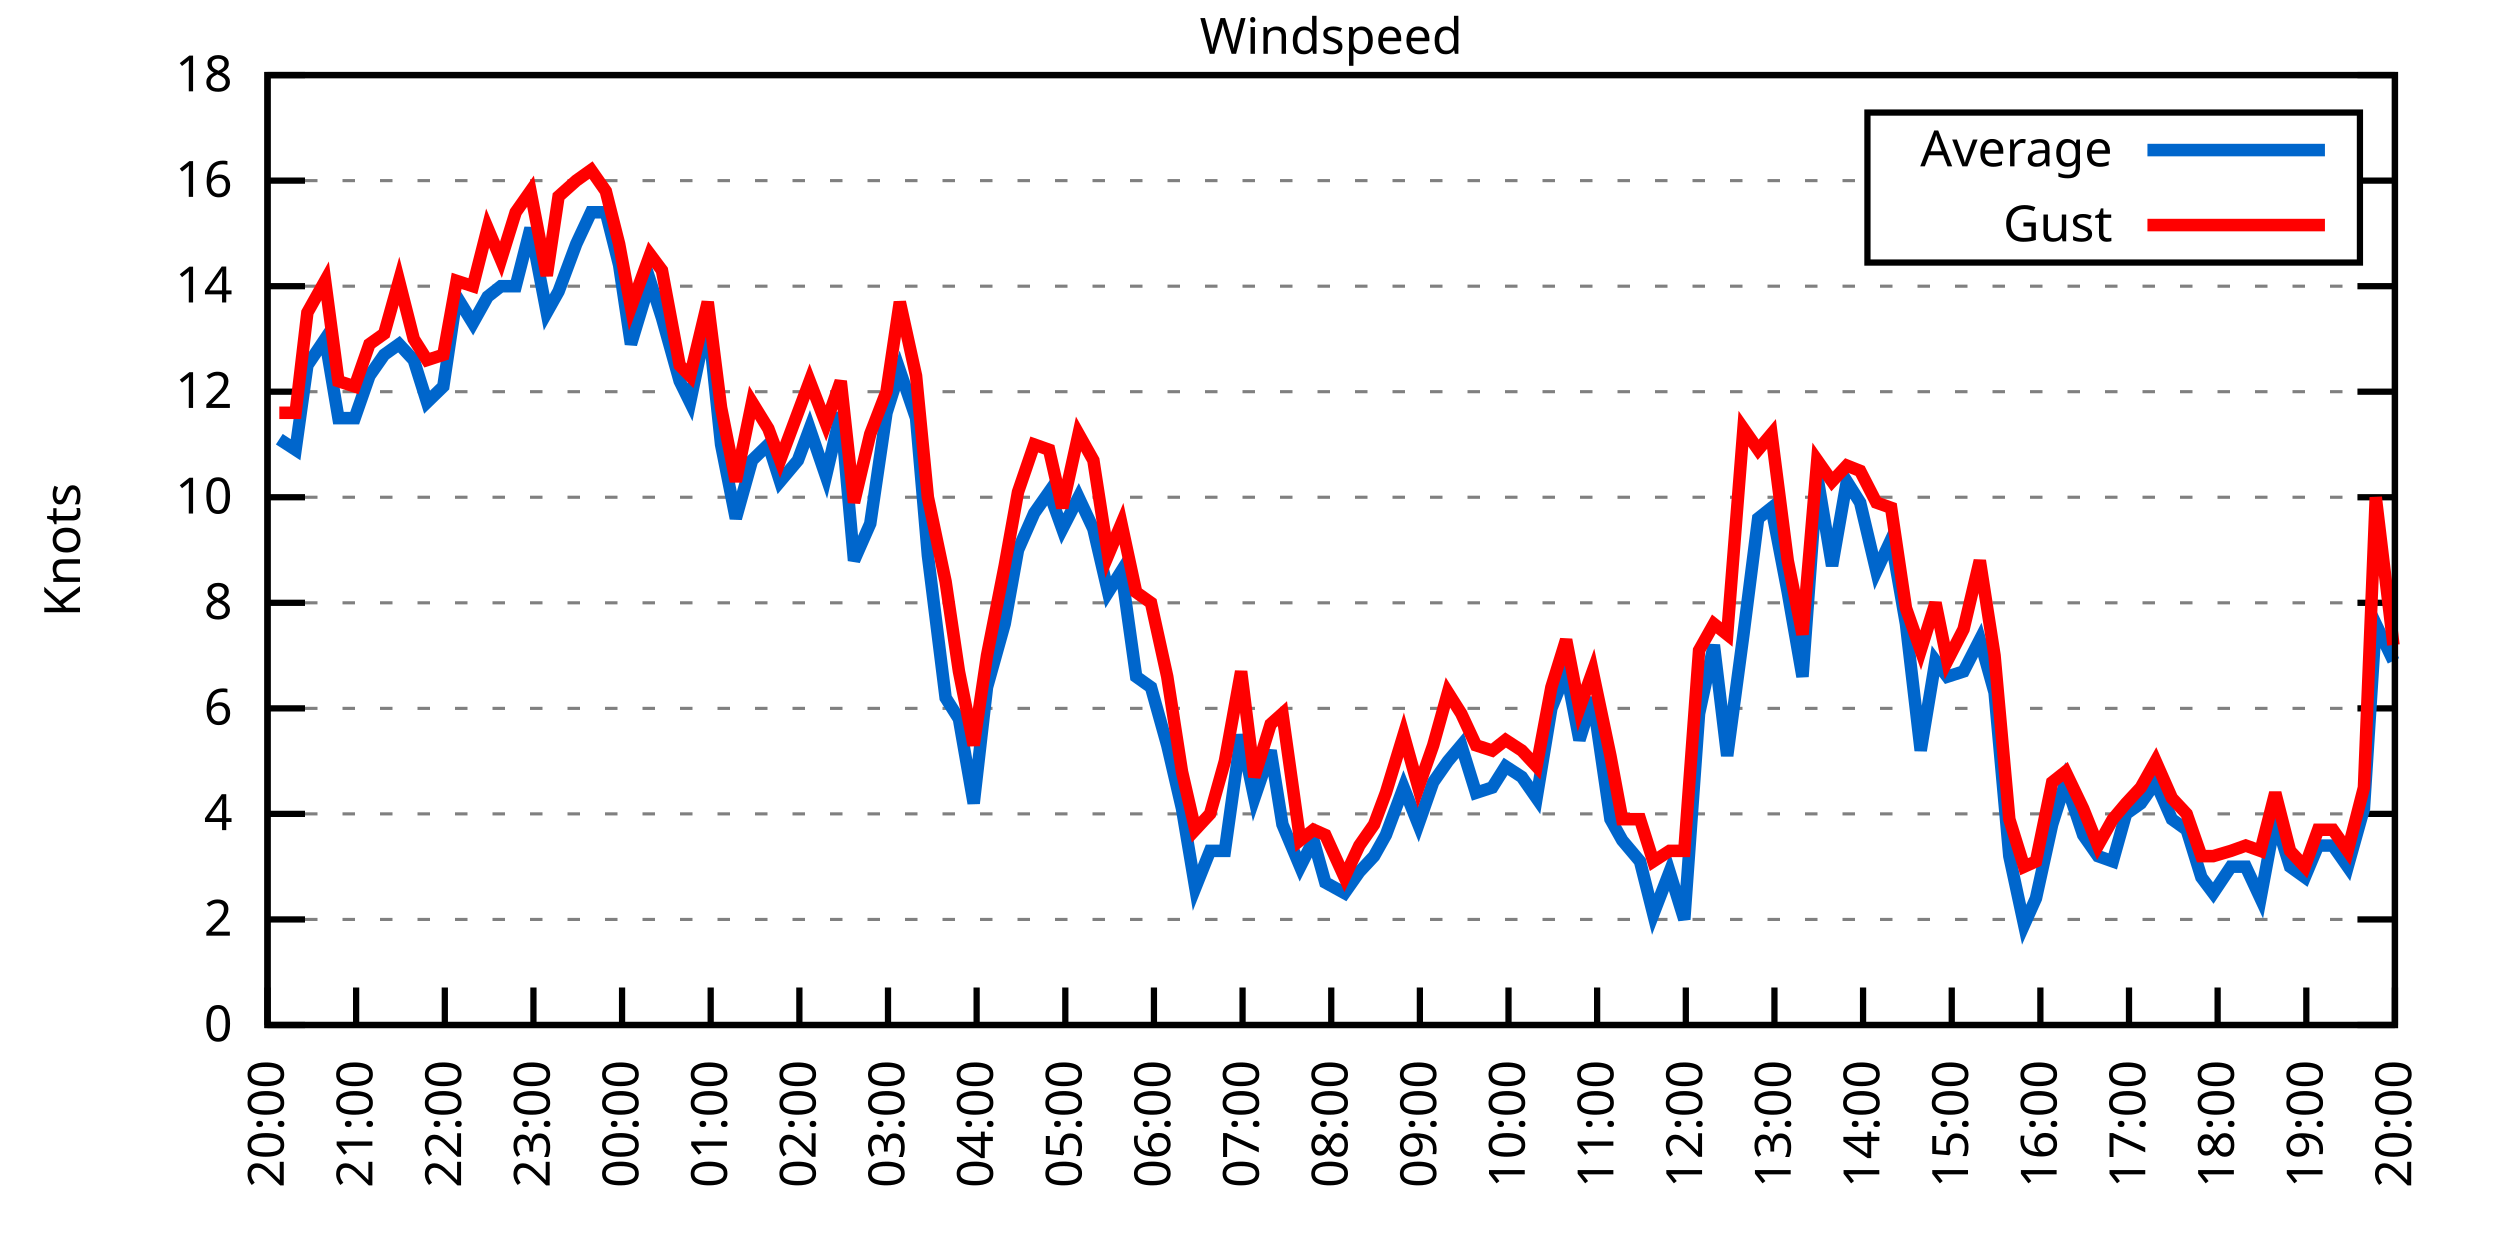
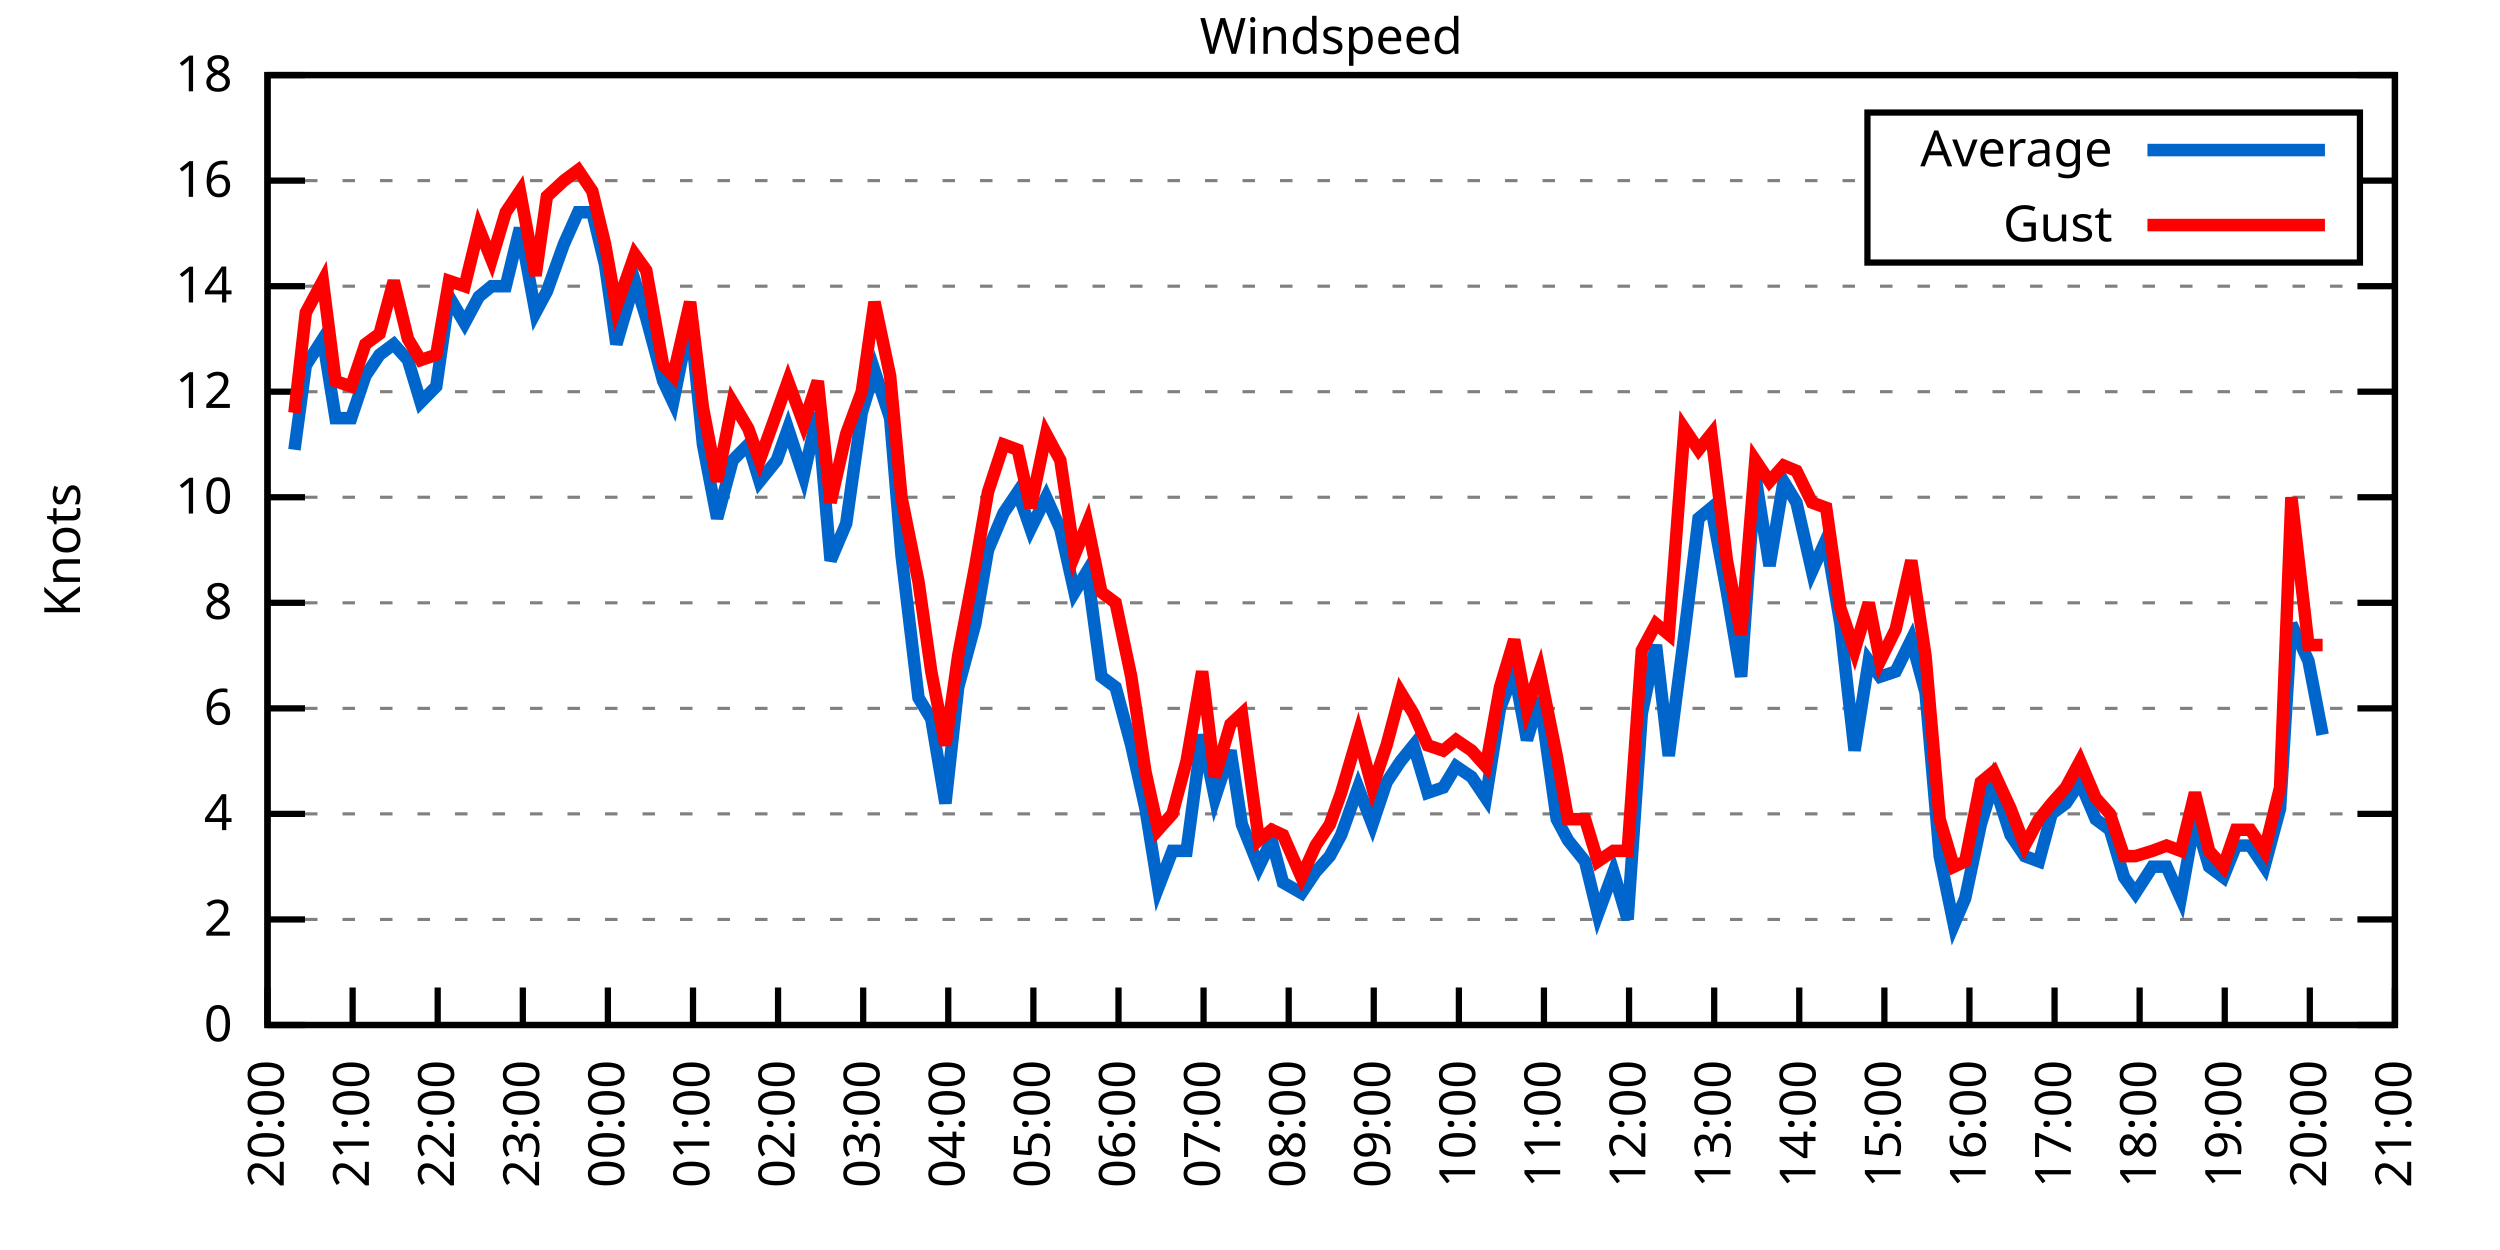
<svg xmlns="http://www.w3.org/2000/svg" xmlns:xlink="http://www.w3.org/1999/xlink" width="400" height="200" viewBox="0 0 400 200">
  <g id="gnuplot_canvas">
    <rect x="0" y="0" width="400" height="200" fill="none" />
    <defs>
      <circle id="gpDot" r="0.5" stroke-width="0.5" stroke="currentColor" />
      <path id="gpPt0" stroke-width="0.333" stroke="currentColor" d="M-1,0 h2 M0,-1 v2" />
      <path id="gpPt1" stroke-width="0.333" stroke="currentColor" d="M-1,-1 L1,1 M1,-1 L-1,1" />
      <path id="gpPt2" stroke-width="0.333" stroke="currentColor" d="M-1,0 L1,0 M0,-1 L0,1 M-1,-1 L1,1 M-1,1 L1,-1" />
      <rect id="gpPt3" stroke-width="0.333" stroke="currentColor" x="-1" y="-1" width="2" height="2" />
      <rect id="gpPt4" stroke-width="0.333" stroke="currentColor" fill="currentColor" x="-1" y="-1" width="2" height="2" />
      <circle id="gpPt5" stroke-width="0.333" stroke="currentColor" cx="0" cy="0" r="1" />
      <use xlink:href="#gpPt5" id="gpPt6" fill="currentColor" stroke="none" />
      <path id="gpPt7" stroke-width="0.333" stroke="currentColor" d="M0,-1.33 L-1.33,0.67 L1.33,0.67 z" />
      <use xlink:href="#gpPt7" id="gpPt8" fill="currentColor" stroke="none" />
      <use xlink:href="#gpPt7" id="gpPt9" stroke="currentColor" transform="rotate(180)" />
      <use xlink:href="#gpPt9" id="gpPt10" fill="currentColor" stroke="none" />
      <use xlink:href="#gpPt3" id="gpPt11" stroke="currentColor" transform="rotate(45)" />
      <use xlink:href="#gpPt11" id="gpPt12" fill="currentColor" stroke="none" />
      <path id="gpPt13" stroke-width="0.333" stroke="currentColor" d="M0,1.330 L1.265,0.411 L0.782,-1.067 L-0.782,-1.076 L-1.265,0.411 z" />
      <use xlink:href="#gpPt13" id="gpPt14" fill="currentColor" stroke="none" />
      <filter id="textbox" filterUnits="objectBoundingBox" x="0" y="0" height="1" width="1">
        <feFlood flood-color="white" flood-opacity="1" result="bgnd" />
        <feComposite in="SourceGraphic" in2="bgnd" operator="atop" />
      </filter>
      <filter id="greybox" filterUnits="objectBoundingBox" x="0" y="0" height="1" width="1">
        <feFlood flood-color="lightgrey" flood-opacity="1" result="grey" />
        <feComposite in="SourceGraphic" in2="grey" operator="atop" />
      </filter>
    </defs>
    <g fill="none" color="white" stroke="currentColor" stroke-width="1.00" stroke-linecap="butt" stroke-linejoin="miter">
</g>
    <g fill="none" color="black" stroke="currentColor" stroke-width="1.00" stroke-linecap="butt" stroke-linejoin="miter">
      <g stroke="none" shape-rendering="crispEdges">
        <polygon fill="rgb(255, 255, 255)" points="42.80,164.00 383.18,164.00 383.18,12.02 42.80,12.02 " />
      </g>
    </g>
    <g fill="none" color="black" stroke="currentColor" stroke-width="1.00" stroke-linecap="butt" stroke-linejoin="miter">
</g>
    <g fill="none" color="black" stroke="black" stroke-width="0.50" stroke-linecap="butt" stroke-linejoin="miter">
</g>
    <g fill="none" color="gray" stroke="currentColor" stroke-width="0.50" stroke-linecap="butt" stroke-linejoin="miter">
      <path stroke="gray" stroke-dasharray="2,4" class="gridline" d="M42.80,164.00 L383.19,164.00  " />
    </g>
    <g fill="none" color="gray" stroke="gray" stroke-width="1.00" stroke-linecap="butt" stroke-linejoin="miter">
</g>
    <g fill="none" color="black" stroke="currentColor" stroke-width="1.00" stroke-linecap="butt" stroke-linejoin="miter">
      <path stroke="black" d="M42.80,164.00 L48.80,164.00 M383.19,164.00 L377.19,164.00  " />
      <g transform="translate(37.20,166.60)" stroke="none" fill="black" font-family="Sans" font-size="8.00" text-anchor="end">
        <text>
          <tspan font-family="Sans"> 0</tspan>
        </text>
      </g>
    </g>
    <g fill="none" color="black" stroke="currentColor" stroke-width="1.00" stroke-linecap="butt" stroke-linejoin="miter">
</g>
    <g fill="none" color="black" stroke="black" stroke-width="0.50" stroke-linecap="butt" stroke-linejoin="miter">
</g>
    <g fill="none" color="gray" stroke="currentColor" stroke-width="0.50" stroke-linecap="butt" stroke-linejoin="miter">
      <path stroke="gray" stroke-dasharray="2,4" class="gridline" d="M42.80,147.11 L383.19,147.11  " />
    </g>
    <g fill="none" color="gray" stroke="gray" stroke-width="1.00" stroke-linecap="butt" stroke-linejoin="miter">
</g>
    <g fill="none" color="black" stroke="currentColor" stroke-width="1.00" stroke-linecap="butt" stroke-linejoin="miter">
      <path stroke="black" d="M42.80,147.11 L48.80,147.11 M383.19,147.11 L377.19,147.11  " />
      <g transform="translate(37.20,149.71)" stroke="none" fill="black" font-family="Sans" font-size="8.00" text-anchor="end">
        <text>
          <tspan font-family="Sans"> 2</tspan>
        </text>
      </g>
    </g>
    <g fill="none" color="black" stroke="currentColor" stroke-width="1.00" stroke-linecap="butt" stroke-linejoin="miter">
</g>
    <g fill="none" color="black" stroke="black" stroke-width="0.50" stroke-linecap="butt" stroke-linejoin="miter">
</g>
    <g fill="none" color="gray" stroke="currentColor" stroke-width="0.50" stroke-linecap="butt" stroke-linejoin="miter">
      <path stroke="gray" stroke-dasharray="2,4" class="gridline" d="M42.80,130.22 L383.19,130.22  " />
    </g>
    <g fill="none" color="gray" stroke="gray" stroke-width="1.00" stroke-linecap="butt" stroke-linejoin="miter">
</g>
    <g fill="none" color="black" stroke="currentColor" stroke-width="1.00" stroke-linecap="butt" stroke-linejoin="miter">
      <path stroke="black" d="M42.80,130.22 L48.80,130.22 M383.19,130.22 L377.19,130.22  " />
      <g transform="translate(37.20,132.82)" stroke="none" fill="black" font-family="Sans" font-size="8.00" text-anchor="end">
        <text>
          <tspan font-family="Sans"> 4</tspan>
        </text>
      </g>
    </g>
    <g fill="none" color="black" stroke="currentColor" stroke-width="1.00" stroke-linecap="butt" stroke-linejoin="miter">
</g>
    <g fill="none" color="black" stroke="black" stroke-width="0.50" stroke-linecap="butt" stroke-linejoin="miter">
</g>
    <g fill="none" color="gray" stroke="currentColor" stroke-width="0.50" stroke-linecap="butt" stroke-linejoin="miter">
      <path stroke="gray" stroke-dasharray="2,4" class="gridline" d="M42.80,113.34 L383.19,113.34  " />
    </g>
    <g fill="none" color="gray" stroke="gray" stroke-width="1.00" stroke-linecap="butt" stroke-linejoin="miter">
</g>
    <g fill="none" color="black" stroke="currentColor" stroke-width="1.00" stroke-linecap="butt" stroke-linejoin="miter">
      <path stroke="black" d="M42.80,113.34 L48.80,113.34 M383.19,113.34 L377.19,113.34  " />
      <g transform="translate(37.20,115.94)" stroke="none" fill="black" font-family="Sans" font-size="8.00" text-anchor="end">
        <text>
          <tspan font-family="Sans"> 6</tspan>
        </text>
      </g>
    </g>
    <g fill="none" color="black" stroke="currentColor" stroke-width="1.00" stroke-linecap="butt" stroke-linejoin="miter">
</g>
    <g fill="none" color="black" stroke="black" stroke-width="0.50" stroke-linecap="butt" stroke-linejoin="miter">
</g>
    <g fill="none" color="gray" stroke="currentColor" stroke-width="0.50" stroke-linecap="butt" stroke-linejoin="miter">
      <path stroke="gray" stroke-dasharray="2,4" class="gridline" d="M42.80,96.45 L383.19,96.45  " />
    </g>
    <g fill="none" color="gray" stroke="gray" stroke-width="1.00" stroke-linecap="butt" stroke-linejoin="miter">
</g>
    <g fill="none" color="black" stroke="currentColor" stroke-width="1.00" stroke-linecap="butt" stroke-linejoin="miter">
      <path stroke="black" d="M42.80,96.45 L48.80,96.45 M383.19,96.45 L377.19,96.45  " />
      <g transform="translate(37.20,99.05)" stroke="none" fill="black" font-family="Sans" font-size="8.00" text-anchor="end">
        <text>
          <tspan font-family="Sans"> 8</tspan>
        </text>
      </g>
    </g>
    <g fill="none" color="black" stroke="currentColor" stroke-width="1.00" stroke-linecap="butt" stroke-linejoin="miter">
</g>
    <g fill="none" color="black" stroke="black" stroke-width="0.50" stroke-linecap="butt" stroke-linejoin="miter">
</g>
    <g fill="none" color="gray" stroke="currentColor" stroke-width="0.50" stroke-linecap="butt" stroke-linejoin="miter">
      <path stroke="gray" stroke-dasharray="2,4" class="gridline" d="M42.80,79.56 L383.19,79.56  " />
    </g>
    <g fill="none" color="gray" stroke="gray" stroke-width="1.00" stroke-linecap="butt" stroke-linejoin="miter">
</g>
    <g fill="none" color="black" stroke="currentColor" stroke-width="1.00" stroke-linecap="butt" stroke-linejoin="miter">
      <path stroke="black" d="M42.80,79.56 L48.80,79.56 M383.19,79.56 L377.19,79.56  " />
      <g transform="translate(37.20,82.16)" stroke="none" fill="black" font-family="Sans" font-size="8.00" text-anchor="end">
        <text>
          <tspan font-family="Sans"> 10</tspan>
        </text>
      </g>
    </g>
    <g fill="none" color="black" stroke="currentColor" stroke-width="1.00" stroke-linecap="butt" stroke-linejoin="miter">
</g>
    <g fill="none" color="black" stroke="black" stroke-width="0.50" stroke-linecap="butt" stroke-linejoin="miter">
</g>
    <g fill="none" color="gray" stroke="currentColor" stroke-width="0.50" stroke-linecap="butt" stroke-linejoin="miter">
      <path stroke="gray" stroke-dasharray="2,4" class="gridline" d="M42.80,62.67 L383.19,62.67  " />
    </g>
    <g fill="none" color="gray" stroke="gray" stroke-width="1.00" stroke-linecap="butt" stroke-linejoin="miter">
</g>
    <g fill="none" color="black" stroke="currentColor" stroke-width="1.00" stroke-linecap="butt" stroke-linejoin="miter">
      <path stroke="black" d="M42.80,62.67 L48.80,62.67 M383.19,62.67 L377.19,62.67  " />
      <g transform="translate(37.20,65.27)" stroke="none" fill="black" font-family="Sans" font-size="8.00" text-anchor="end">
        <text>
          <tspan font-family="Sans"> 12</tspan>
        </text>
      </g>
    </g>
    <g fill="none" color="black" stroke="currentColor" stroke-width="1.00" stroke-linecap="butt" stroke-linejoin="miter">
</g>
    <g fill="none" color="black" stroke="black" stroke-width="0.50" stroke-linecap="butt" stroke-linejoin="miter">
</g>
    <g fill="none" color="gray" stroke="currentColor" stroke-width="0.50" stroke-linecap="butt" stroke-linejoin="miter">
      <path stroke="gray" stroke-dasharray="2,4" class="gridline" d="M42.80,45.79 L383.19,45.79  " />
    </g>
    <g fill="none" color="gray" stroke="gray" stroke-width="1.00" stroke-linecap="butt" stroke-linejoin="miter">
</g>
    <g fill="none" color="black" stroke="currentColor" stroke-width="1.00" stroke-linecap="butt" stroke-linejoin="miter">
      <path stroke="black" d="M42.80,45.79 L48.80,45.79 M383.19,45.79 L377.19,45.79  " />
      <g transform="translate(37.20,48.39)" stroke="none" fill="black" font-family="Sans" font-size="8.00" text-anchor="end">
        <text>
          <tspan font-family="Sans"> 14</tspan>
        </text>
      </g>
    </g>
    <g fill="none" color="black" stroke="currentColor" stroke-width="1.00" stroke-linecap="butt" stroke-linejoin="miter">
</g>
    <g fill="none" color="black" stroke="black" stroke-width="0.50" stroke-linecap="butt" stroke-linejoin="miter">
</g>
    <g fill="none" color="gray" stroke="currentColor" stroke-width="0.50" stroke-linecap="butt" stroke-linejoin="miter">
      <path stroke="gray" stroke-dasharray="2,4" class="gridline" d="M42.80,28.90 L298.79,28.90 M377.59,28.90 L383.19,28.90  " />
    </g>
    <g fill="none" color="gray" stroke="gray" stroke-width="1.00" stroke-linecap="butt" stroke-linejoin="miter">
</g>
    <g fill="none" color="black" stroke="currentColor" stroke-width="1.00" stroke-linecap="butt" stroke-linejoin="miter">
      <path stroke="black" d="M42.80,28.90 L48.80,28.90 M383.19,28.90 L377.19,28.90  " />
      <g transform="translate(37.20,31.50)" stroke="none" fill="black" font-family="Sans" font-size="8.00" text-anchor="end">
        <text>
          <tspan font-family="Sans"> 16</tspan>
        </text>
      </g>
    </g>
    <g fill="none" color="black" stroke="currentColor" stroke-width="1.00" stroke-linecap="butt" stroke-linejoin="miter">
</g>
    <g fill="none" color="black" stroke="black" stroke-width="0.50" stroke-linecap="butt" stroke-linejoin="miter">
</g>
    <g fill="none" color="gray" stroke="currentColor" stroke-width="0.50" stroke-linecap="butt" stroke-linejoin="miter">
      <path stroke="gray" stroke-dasharray="2,4" class="gridline" d="M42.80,12.01 L383.19,12.01  " />
    </g>
    <g fill="none" color="gray" stroke="gray" stroke-width="1.00" stroke-linecap="butt" stroke-linejoin="miter">
</g>
    <g fill="none" color="black" stroke="currentColor" stroke-width="1.00" stroke-linecap="butt" stroke-linejoin="miter">
      <path stroke="black" d="M42.80,12.01 L48.80,12.01 M383.19,12.01 L377.19,12.01  " />
      <g transform="translate(37.20,14.61)" stroke="none" fill="black" font-family="Sans" font-size="8.00" text-anchor="end">
        <text>
          <tspan font-family="Sans"> 18</tspan>
        </text>
      </g>
    </g>
    <g fill="none" color="black" stroke="currentColor" stroke-width="1.00" stroke-linecap="butt" stroke-linejoin="miter">
      <path stroke="black" d="M42.80,164.00 L42.80,158.00  " />
      <g transform="translate(45.40,169.60) rotate(270.00)" stroke="none" fill="black" font-family="Sans" font-size="8.00" text-anchor="end">
        <text>
          <tspan font-family="Sans">20:00</tspan>
        </text>
      </g>
    </g>
    <g fill="none" color="black" stroke="currentColor" stroke-width="1.00" stroke-linecap="butt" stroke-linejoin="miter">
-       <path stroke="black" d="M56.98,164.00 L56.98,158.00  " />
-       <g transform="translate(59.58,169.60) rotate(270.00)" stroke="none" fill="black" font-family="Sans" font-size="8.00" text-anchor="end">
+       <path stroke="black" d="M56.42,164.00 L56.42,158.00  " />
+       <g transform="translate(59.02,169.60) rotate(270.00)" stroke="none" fill="black" font-family="Sans" font-size="8.00" text-anchor="end">
        <text>
          <tspan font-family="Sans">21:00</tspan>
        </text>
      </g>
    </g>
    <g fill="none" color="black" stroke="currentColor" stroke-width="1.00" stroke-linecap="butt" stroke-linejoin="miter">
-       <path stroke="black" d="M71.17,164.00 L71.17,158.00  " />
-       <g transform="translate(73.77,169.60) rotate(270.00)" stroke="none" fill="black" font-family="Sans" font-size="8.00" text-anchor="end">
+       <path stroke="black" d="M70.03,164.00 L70.03,158.00  " />
+       <g transform="translate(72.63,169.60) rotate(270.00)" stroke="none" fill="black" font-family="Sans" font-size="8.00" text-anchor="end">
        <text>
          <tspan font-family="Sans">22:00</tspan>
        </text>
      </g>
    </g>
    <g fill="none" color="black" stroke="currentColor" stroke-width="1.00" stroke-linecap="butt" stroke-linejoin="miter">
-       <path stroke="black" d="M85.35,164.00 L85.35,158.00  " />
-       <g transform="translate(87.95,169.60) rotate(270.00)" stroke="none" fill="black" font-family="Sans" font-size="8.00" text-anchor="end">
+       <path stroke="black" d="M83.65,164.00 L83.65,158.00  " />
+       <g transform="translate(86.25,169.60) rotate(270.00)" stroke="none" fill="black" font-family="Sans" font-size="8.00" text-anchor="end">
        <text>
          <tspan font-family="Sans">23:00</tspan>
        </text>
      </g>
    </g>
    <g fill="none" color="black" stroke="currentColor" stroke-width="1.00" stroke-linecap="butt" stroke-linejoin="miter">
-       <path stroke="black" d="M99.53,164.00 L99.53,158.00  " />
-       <g transform="translate(102.13,169.60) rotate(270.00)" stroke="none" fill="black" font-family="Sans" font-size="8.00" text-anchor="end">
+       <path stroke="black" d="M97.26,164.00 L97.26,158.00  " />
+       <g transform="translate(99.86,169.60) rotate(270.00)" stroke="none" fill="black" font-family="Sans" font-size="8.00" text-anchor="end">
        <text>
          <tspan font-family="Sans">00:00</tspan>
        </text>
      </g>
    </g>
    <g fill="none" color="black" stroke="currentColor" stroke-width="1.00" stroke-linecap="butt" stroke-linejoin="miter">
-       <path stroke="black" d="M113.71,164.00 L113.71,158.00  " />
-       <g transform="translate(116.31,169.60) rotate(270.00)" stroke="none" fill="black" font-family="Sans" font-size="8.00" text-anchor="end">
+       <path stroke="black" d="M110.88,164.00 L110.88,158.00  " />
+       <g transform="translate(113.48,169.60) rotate(270.00)" stroke="none" fill="black" font-family="Sans" font-size="8.00" text-anchor="end">
        <text>
          <tspan font-family="Sans">01:00</tspan>
        </text>
      </g>
    </g>
    <g fill="none" color="black" stroke="currentColor" stroke-width="1.00" stroke-linecap="butt" stroke-linejoin="miter">
-       <path stroke="black" d="M127.90,164.00 L127.90,158.00  " />
-       <g transform="translate(130.50,169.60) rotate(270.00)" stroke="none" fill="black" font-family="Sans" font-size="8.00" text-anchor="end">
+       <path stroke="black" d="M124.49,164.00 L124.49,158.00  " />
+       <g transform="translate(127.09,169.60) rotate(270.00)" stroke="none" fill="black" font-family="Sans" font-size="8.00" text-anchor="end">
        <text>
          <tspan font-family="Sans">02:00</tspan>
        </text>
      </g>
    </g>
    <g fill="none" color="black" stroke="currentColor" stroke-width="1.00" stroke-linecap="butt" stroke-linejoin="miter">
-       <path stroke="black" d="M142.08,164.00 L142.08,158.00  " />
-       <g transform="translate(144.68,169.60) rotate(270.00)" stroke="none" fill="black" font-family="Sans" font-size="8.00" text-anchor="end">
+       <path stroke="black" d="M138.11,164.00 L138.11,158.00  " />
+       <g transform="translate(140.71,169.60) rotate(270.00)" stroke="none" fill="black" font-family="Sans" font-size="8.00" text-anchor="end">
        <text>
          <tspan font-family="Sans">03:00</tspan>
        </text>
      </g>
    </g>
    <g fill="none" color="black" stroke="currentColor" stroke-width="1.00" stroke-linecap="butt" stroke-linejoin="miter">
-       <path stroke="black" d="M156.26,164.00 L156.26,158.00  " />
-       <g transform="translate(158.86,169.60) rotate(270.00)" stroke="none" fill="black" font-family="Sans" font-size="8.00" text-anchor="end">
+       <path stroke="black" d="M151.72,164.00 L151.72,158.00  " />
+       <g transform="translate(154.32,169.60) rotate(270.00)" stroke="none" fill="black" font-family="Sans" font-size="8.00" text-anchor="end">
        <text>
          <tspan font-family="Sans">04:00</tspan>
        </text>
      </g>
    </g>
    <g fill="none" color="black" stroke="currentColor" stroke-width="1.00" stroke-linecap="butt" stroke-linejoin="miter">
-       <path stroke="black" d="M170.45,164.00 L170.45,158.00  " />
-       <g transform="translate(173.05,169.60) rotate(270.00)" stroke="none" fill="black" font-family="Sans" font-size="8.00" text-anchor="end">
+       <path stroke="black" d="M165.34,164.00 L165.34,158.00  " />
+       <g transform="translate(167.94,169.60) rotate(270.00)" stroke="none" fill="black" font-family="Sans" font-size="8.00" text-anchor="end">
        <text>
          <tspan font-family="Sans">05:00</tspan>
        </text>
      </g>
    </g>
    <g fill="none" color="black" stroke="currentColor" stroke-width="1.00" stroke-linecap="butt" stroke-linejoin="miter">
-       <path stroke="black" d="M184.63,164.00 L184.63,158.00  " />
-       <g transform="translate(187.23,169.60) rotate(270.00)" stroke="none" fill="black" font-family="Sans" font-size="8.00" text-anchor="end">
+       <path stroke="black" d="M178.96,164.00 L178.96,158.00  " />
+       <g transform="translate(181.56,169.60) rotate(270.00)" stroke="none" fill="black" font-family="Sans" font-size="8.00" text-anchor="end">
        <text>
          <tspan font-family="Sans">06:00</tspan>
        </text>
      </g>
    </g>
    <g fill="none" color="black" stroke="currentColor" stroke-width="1.00" stroke-linecap="butt" stroke-linejoin="miter">
-       <path stroke="black" d="M198.81,164.00 L198.81,158.00  " />
-       <g transform="translate(201.41,169.60) rotate(270.00)" stroke="none" fill="black" font-family="Sans" font-size="8.00" text-anchor="end">
+       <path stroke="black" d="M192.57,164.00 L192.57,158.00  " />
+       <g transform="translate(195.17,169.60) rotate(270.00)" stroke="none" fill="black" font-family="Sans" font-size="8.00" text-anchor="end">
        <text>
          <tspan font-family="Sans">07:00</tspan>
        </text>
      </g>
    </g>
    <g fill="none" color="black" stroke="currentColor" stroke-width="1.00" stroke-linecap="butt" stroke-linejoin="miter">
-       <path stroke="black" d="M213.00,164.00 L213.00,158.00  " />
-       <g transform="translate(215.60,169.60) rotate(270.00)" stroke="none" fill="black" font-family="Sans" font-size="8.00" text-anchor="end">
+       <path stroke="black" d="M206.19,164.00 L206.19,158.00  " />
+       <g transform="translate(208.79,169.60) rotate(270.00)" stroke="none" fill="black" font-family="Sans" font-size="8.00" text-anchor="end">
        <text>
          <tspan font-family="Sans">08:00</tspan>
        </text>
      </g>
    </g>
    <g fill="none" color="black" stroke="currentColor" stroke-width="1.00" stroke-linecap="butt" stroke-linejoin="miter">
-       <path stroke="black" d="M227.18,164.00 L227.18,158.00  " />
-       <g transform="translate(229.78,169.60) rotate(270.00)" stroke="none" fill="black" font-family="Sans" font-size="8.00" text-anchor="end">
+       <path stroke="black" d="M219.80,164.00 L219.80,158.00  " />
+       <g transform="translate(222.40,169.60) rotate(270.00)" stroke="none" fill="black" font-family="Sans" font-size="8.00" text-anchor="end">
        <text>
          <tspan font-family="Sans">09:00</tspan>
        </text>
      </g>
    </g>
    <g fill="none" color="black" stroke="currentColor" stroke-width="1.00" stroke-linecap="butt" stroke-linejoin="miter">
-       <path stroke="black" d="M241.36,164.00 L241.36,158.00  " />
-       <g transform="translate(243.96,169.60) rotate(270.00)" stroke="none" fill="black" font-family="Sans" font-size="8.00" text-anchor="end">
+       <path stroke="black" d="M233.42,164.00 L233.42,158.00  " />
+       <g transform="translate(236.02,169.60) rotate(270.00)" stroke="none" fill="black" font-family="Sans" font-size="8.00" text-anchor="end">
        <text>
          <tspan font-family="Sans">10:00</tspan>
        </text>
      </g>
    </g>
    <g fill="none" color="black" stroke="currentColor" stroke-width="1.00" stroke-linecap="butt" stroke-linejoin="miter">
-       <path stroke="black" d="M255.54,164.00 L255.54,158.00  " />
-       <g transform="translate(258.14,169.60) rotate(270.00)" stroke="none" fill="black" font-family="Sans" font-size="8.00" text-anchor="end">
+       <path stroke="black" d="M247.03,164.00 L247.03,158.00  " />
+       <g transform="translate(249.63,169.60) rotate(270.00)" stroke="none" fill="black" font-family="Sans" font-size="8.00" text-anchor="end">
        <text>
          <tspan font-family="Sans">11:00</tspan>
        </text>
      </g>
    </g>
    <g fill="none" color="black" stroke="currentColor" stroke-width="1.00" stroke-linecap="butt" stroke-linejoin="miter">
-       <path stroke="black" d="M269.73,164.00 L269.73,158.00  " />
-       <g transform="translate(272.33,169.60) rotate(270.00)" stroke="none" fill="black" font-family="Sans" font-size="8.00" text-anchor="end">
+       <path stroke="black" d="M260.65,164.00 L260.65,158.00  " />
+       <g transform="translate(263.25,169.60) rotate(270.00)" stroke="none" fill="black" font-family="Sans" font-size="8.00" text-anchor="end">
        <text>
          <tspan font-family="Sans">12:00</tspan>
        </text>
      </g>
    </g>
    <g fill="none" color="black" stroke="currentColor" stroke-width="1.00" stroke-linecap="butt" stroke-linejoin="miter">
-       <path stroke="black" d="M283.91,164.00 L283.91,158.00  " />
-       <g transform="translate(286.51,169.60) rotate(270.00)" stroke="none" fill="black" font-family="Sans" font-size="8.00" text-anchor="end">
+       <path stroke="black" d="M274.27,164.00 L274.27,158.00  " />
+       <g transform="translate(276.87,169.60) rotate(270.00)" stroke="none" fill="black" font-family="Sans" font-size="8.00" text-anchor="end">
        <text>
          <tspan font-family="Sans">13:00</tspan>
        </text>
      </g>
    </g>
    <g fill="none" color="black" stroke="currentColor" stroke-width="1.00" stroke-linecap="butt" stroke-linejoin="miter">
-       <path stroke="black" d="M298.09,164.00 L298.09,158.00  " />
-       <g transform="translate(300.69,169.60) rotate(270.00)" stroke="none" fill="black" font-family="Sans" font-size="8.00" text-anchor="end">
+       <path stroke="black" d="M287.88,164.00 L287.88,158.00  " />
+       <g transform="translate(290.48,169.60) rotate(270.00)" stroke="none" fill="black" font-family="Sans" font-size="8.00" text-anchor="end">
        <text>
          <tspan font-family="Sans">14:00</tspan>
        </text>
      </g>
    </g>
    <g fill="none" color="black" stroke="currentColor" stroke-width="1.00" stroke-linecap="butt" stroke-linejoin="miter">
-       <path stroke="black" d="M312.28,164.00 L312.28,158.00  " />
-       <g transform="translate(314.88,169.60) rotate(270.00)" stroke="none" fill="black" font-family="Sans" font-size="8.00" text-anchor="end">
+       <path stroke="black" d="M301.50,164.00 L301.50,158.00  " />
+       <g transform="translate(304.10,169.60) rotate(270.00)" stroke="none" fill="black" font-family="Sans" font-size="8.00" text-anchor="end">
        <text>
          <tspan font-family="Sans">15:00</tspan>
        </text>
      </g>
    </g>
    <g fill="none" color="black" stroke="currentColor" stroke-width="1.00" stroke-linecap="butt" stroke-linejoin="miter">
-       <path stroke="black" d="M326.46,164.00 L326.46,158.00  " />
-       <g transform="translate(329.06,169.60) rotate(270.00)" stroke="none" fill="black" font-family="Sans" font-size="8.00" text-anchor="end">
+       <path stroke="black" d="M315.11,164.00 L315.11,158.00  " />
+       <g transform="translate(317.71,169.60) rotate(270.00)" stroke="none" fill="black" font-family="Sans" font-size="8.00" text-anchor="end">
        <text>
          <tspan font-family="Sans">16:00</tspan>
        </text>
      </g>
    </g>
    <g fill="none" color="black" stroke="currentColor" stroke-width="1.00" stroke-linecap="butt" stroke-linejoin="miter">
-       <path stroke="black" d="M340.64,164.00 L340.64,158.00  " />
-       <g transform="translate(343.24,169.60) rotate(270.00)" stroke="none" fill="black" font-family="Sans" font-size="8.00" text-anchor="end">
+       <path stroke="black" d="M328.73,164.00 L328.73,158.00  " />
+       <g transform="translate(331.33,169.60) rotate(270.00)" stroke="none" fill="black" font-family="Sans" font-size="8.00" text-anchor="end">
        <text>
          <tspan font-family="Sans">17:00</tspan>
        </text>
      </g>
    </g>
    <g fill="none" color="black" stroke="currentColor" stroke-width="1.00" stroke-linecap="butt" stroke-linejoin="miter">
-       <path stroke="black" d="M354.82,164.00 L354.82,158.00  " />
-       <g transform="translate(357.42,169.60) rotate(270.00)" stroke="none" fill="black" font-family="Sans" font-size="8.00" text-anchor="end">
+       <path stroke="black" d="M342.34,164.00 L342.34,158.00  " />
+       <g transform="translate(344.94,169.60) rotate(270.00)" stroke="none" fill="black" font-family="Sans" font-size="8.00" text-anchor="end">
        <text>
          <tspan font-family="Sans">18:00</tspan>
        </text>
      </g>
    </g>
    <g fill="none" color="black" stroke="currentColor" stroke-width="1.00" stroke-linecap="butt" stroke-linejoin="miter">
-       <path stroke="black" d="M369.01,164.00 L369.01,158.00  " />
-       <g transform="translate(371.61,169.60) rotate(270.00)" stroke="none" fill="black" font-family="Sans" font-size="8.00" text-anchor="end">
+       <path stroke="black" d="M355.96,164.00 L355.96,158.00  " />
+       <g transform="translate(358.56,169.60) rotate(270.00)" stroke="none" fill="black" font-family="Sans" font-size="8.00" text-anchor="end">
        <text>
          <tspan font-family="Sans">19:00</tspan>
+         </text>
+       </g>
+     </g>
+     <g fill="none" color="black" stroke="currentColor" stroke-width="1.00" stroke-linecap="butt" stroke-linejoin="miter">
+       <path stroke="black" d="M369.57,164.00 L369.57,158.00  " />
+       <g transform="translate(372.17,169.60) rotate(270.00)" stroke="none" fill="black" font-family="Sans" font-size="8.00" text-anchor="end">
+         <text>
+           <tspan font-family="Sans">20:00</tspan>
        </text>
      </g>
    </g>
    <g fill="none" color="black" stroke="currentColor" stroke-width="1.00" stroke-linecap="butt" stroke-linejoin="miter">
      <path stroke="black" d="M383.19,164.00 L383.19,158.00  " />
      <g transform="translate(385.79,169.60) rotate(270.00)" stroke="none" fill="black" font-family="Sans" font-size="8.00" text-anchor="end">
        <text>
-           <tspan font-family="Sans">20:00</tspan>
+           <tspan font-family="Sans">21:00</tspan>
        </text>
      </g>
    </g>
    <g fill="none" color="black" stroke="currentColor" stroke-width="1.00" stroke-linecap="butt" stroke-linejoin="miter">
</g>
    <g fill="none" color="black" stroke="currentColor" stroke-width="1.00" stroke-linecap="butt" stroke-linejoin="miter">
      <path stroke="black" d="M42.80,12.01 L42.80,164.00 L383.19,164.00 L383.19,12.01 L42.80,12.01 Z  " />
    </g>
    <g fill="none" color="black" stroke="currentColor" stroke-width="1.00" stroke-linecap="butt" stroke-linejoin="miter">
</g>
    <g fill="none" color="black" stroke="currentColor" stroke-width="1.00" stroke-linecap="butt" stroke-linejoin="miter">
      <path stroke="black" d="M298.79,42.01 L298.79,18.01 L377.59,18.01 L377.59,42.01 L298.79,42.01 Z  " />
    </g>
    <g id="Windspeed_plot_1">
      <g fill="none" color="white" stroke="black" stroke-width="2.00" stroke-linecap="butt" stroke-linejoin="miter">
</g>
      <g fill="none" color="black" stroke="currentColor" stroke-width="2.00" stroke-linecap="butt" stroke-linejoin="miter">
        <g transform="translate(337.99,26.61)" stroke="none" fill="black" font-family="Sans" font-size="8.00" text-anchor="end">
          <text>
            <tspan font-family="Sans">Average</tspan>
          </text>
        </g>
      </g>
      <g fill="none" color="black" stroke="currentColor" stroke-width="2.00" stroke-linecap="butt" stroke-linejoin="miter">
-         <path stroke="rgb(  0, 102, 204)" d="M343.59,24.01 L371.99,24.01 M44.69,70.27 L47.29,71.96 L49.18,58.45 L52.02,54.23 L54.15,66.90 L56.75,66.90   L59.11,60.14 L61.47,56.76 L63.84,55.07 L66.20,57.61 L68.33,64.36 L70.93,61.83 L73.06,47.47 L75.66,51.70   L78.02,47.47 L80.15,45.79 L82.51,45.79 L84.88,36.50 L87.48,50.01 L89.37,46.63 L92.20,39.03 L94.57,33.96   L96.93,33.96 L99.06,42.41 L100.95,55.07 L104.02,44.94 L105.91,50.85 L108.75,60.98 L110.41,64.36 L113.24,50.85   L115.37,71.12 L117.73,82.94 L120.33,73.65 L122.93,71.12 L124.82,77.03 L127.66,73.65 L129.55,68.58 L132.15,76.18   L134.52,66.05 L136.64,89.69 L139.24,83.78 L141.84,66.05 L143.97,59.30 L146.57,66.90 L148.46,88.85 L151.30,111.65   L153.43,115.03 L155.79,128.54 L157.92,109.96 L160.75,99.83 L162.88,88.00 L165.48,82.09 L167.85,78.72 L169.97,84.63   L172.57,79.56 L174.94,84.63 L177.30,94.76 L179.43,91.38 L181.79,108.27 L184.16,109.96 L186.76,119.25 L189.12,129.38   L191.25,142.05 L193.61,136.14 L195.98,136.14 L198.58,117.56 L200.70,127.69 L203.30,120.09 L205.19,131.91 L208.03,138.67   L210.16,134.45 L212.05,141.20 L215.12,142.89 L217.49,139.51 L219.85,136.98 L221.74,133.60 L224.58,126.00 L226.94,131.91   L229.31,125.16 L231.67,121.78 L233.80,119.25 L236.16,126.85 L238.76,126.00 L240.89,122.62 L243.49,124.31 L245.85,127.69   L248.22,113.34 L250.58,107.43 L252.71,118.40 L254.83,111.65 L257.67,131.07 L259.56,134.45 L262.40,137.82 L264.53,146.27   L267.13,139.51 L269.49,147.11 L271.85,114.18 L274.22,103.20 L276.35,120.94 L278.95,101.52 L281.31,82.94 L283.44,81.25   L286.04,94.76 L288.40,108.27 L290.76,76.18 L293.13,90.54 L295.49,77.03 L297.62,80.41 L300.22,91.38 L302.58,86.32   L304.95,99.83 L307.31,120.09 L309.68,105.74 L311.57,108.27 L314.17,107.43 L316.77,102.36 L319.13,110.80 L321.49,136.98   L323.86,147.96 L325.75,143.73 L328.35,131.91 L330.48,125.16 L333.31,133.60 L335.68,136.98 L338.04,137.82 L340.17,130.22   L342.53,128.54 L344.90,125.16 L347.50,131.07 L349.86,132.76 L352.22,140.36 L354.12,142.89 L356.95,138.67 L359.32,138.67   L361.68,143.73 L364.04,131.07 L366.41,138.67 L368.77,140.36 L370.90,135.29 L373.26,135.29 L375.63,138.67 L378.23,129.38   L380.12,99.83 L382.95,105.74  " />
+         <path stroke="rgb(  0, 102, 204)" d="M343.59,24.01 L371.99,24.01 M47.11,71.96 L48.93,58.45 L51.65,54.23 L53.69,66.90 L56.19,66.90 L58.46,60.14   L60.73,56.76 L63.00,55.07 L65.27,57.61 L67.31,64.36 L69.80,61.83 L71.85,47.47 L74.34,51.70 L76.61,47.47   L78.65,45.79 L80.92,45.79 L83.19,36.50 L85.69,50.01 L87.50,46.63 L90.23,39.03 L92.50,33.96 L94.77,33.96   L96.81,42.41 L98.62,55.07 L101.57,44.94 L103.39,50.85 L106.11,60.98 L107.70,64.36 L110.42,50.85 L112.47,71.12   L114.74,82.94 L117.23,73.65 L119.73,71.12 L121.54,77.03 L124.27,73.65 L126.08,68.58 L128.58,76.18 L130.85,66.05   L132.89,89.69 L135.39,83.78 L137.88,66.05 L139.92,59.30 L142.42,66.90 L144.24,88.85 L146.96,111.65 L149.00,115.03   L151.27,128.54 L153.31,109.96 L156.04,99.83 L158.08,88.00 L160.57,82.09 L162.84,78.72 L164.89,84.63 L167.38,79.56   L169.65,84.63 L171.92,94.76 L173.96,91.38 L176.23,108.27 L178.50,109.96 L181.00,119.25 L183.27,129.38 L185.31,142.05   L187.58,136.14 L189.85,136.14 L192.34,117.56 L194.39,127.69 L196.88,120.09 L198.70,131.91 L201.42,138.67 L203.46,134.45   L205.28,141.20 L208.23,142.89 L210.50,139.51 L212.77,136.98 L214.58,133.60 L217.31,126.00 L219.58,131.91 L221.85,125.16   L224.11,121.78 L226.16,119.25 L228.43,126.85 L230.92,126.00 L232.96,122.62 L235.46,124.31 L237.73,127.69 L240.00,113.34   L242.27,107.43 L244.31,118.40 L246.35,111.65 L249.08,131.07 L250.89,134.45 L253.61,137.82 L255.66,146.27 L258.15,139.51   L260.42,147.11 L262.69,114.18 L264.96,103.20 L267.00,120.94 L269.50,101.52 L271.77,82.94 L273.81,81.25 L276.31,94.76   L278.58,108.27 L280.85,76.18 L283.12,90.54 L285.38,77.03 L287.43,80.41 L289.92,91.38 L292.19,86.32 L294.46,99.83   L296.73,120.09 L299.00,105.74 L300.82,108.27 L303.31,107.43 L305.81,102.36 L308.08,110.80 L310.35,136.98 L312.62,147.96   L314.43,143.73 L316.93,131.91 L318.97,125.16 L321.69,133.60 L323.96,136.98 L326.23,137.82 L328.27,130.22 L330.54,128.54   L332.81,125.16 L335.31,131.07 L337.58,132.76 L339.85,140.36 L341.66,142.89 L344.39,138.67 L346.65,138.67 L348.92,143.73   L351.19,131.07 L353.46,138.67 L355.73,140.36 L357.77,135.29 L360.04,135.29 L362.31,138.67 L364.81,129.38 L366.62,99.83   L369.35,105.74 L371.62,117.56  " />
      </g>
    </g>
    <g id="Windspeed_plot_2">
      <g fill="none" color="black" stroke="currentColor" stroke-width="2.00" stroke-linecap="butt" stroke-linejoin="miter">
        <g transform="translate(337.99,38.61)" stroke="none" fill="black" font-family="Sans" font-size="8.00" text-anchor="end">
          <text>
            <tspan font-family="Sans">Gust</tspan>
          </text>
        </g>
      </g>
      <g fill="none" color="black" stroke="currentColor" stroke-width="2.00" stroke-linecap="butt" stroke-linejoin="miter">
-         <path stroke="rgb(255,   0,   0)" d="M343.59,36.01 L371.99,36.01 M44.69,66.05 L47.29,66.05 L49.18,50.01 L52.02,44.94 L54.15,60.98 L56.75,61.83   L59.11,55.07 L61.47,53.39 L63.84,44.94 L66.20,54.23 L68.33,57.61 L70.93,56.76 L73.06,44.94 L75.66,45.79   L78.02,36.50 L80.15,41.56 L82.51,33.96 L84.88,30.59 L87.48,44.10 L89.37,31.43 L92.20,28.90 L94.57,27.21   L96.93,30.59 L99.06,39.03 L100.95,49.16 L104.02,40.72 L105.91,43.25 L108.75,58.45 L110.41,60.14 L113.24,48.32   L115.37,65.21 L117.73,77.03 L120.33,64.36 L122.93,68.58 L124.82,73.65 L127.66,66.05 L129.55,60.98 L132.15,67.74   L134.52,60.98 L136.64,80.41 L139.24,69.43 L141.84,62.67 L143.97,48.32 L146.57,60.14 L148.46,79.56 L151.30,93.07   L153.43,107.43 L155.79,119.25 L157.92,104.89 L160.75,90.54 L162.88,78.72 L165.48,71.12 L167.85,71.96 L169.97,81.25   L172.57,69.43 L174.94,73.65 L177.30,88.85 L179.43,83.78 L181.79,94.76 L184.16,96.45 L186.76,108.27 L189.12,123.47   L191.25,132.76 L193.61,130.22 L195.98,121.78 L198.58,107.43 L200.70,124.31 L203.30,115.87 L205.19,114.18 L208.03,134.45   L210.16,132.76 L212.05,133.60 L215.12,140.36 L217.49,135.29 L219.85,131.91 L221.74,126.85 L224.58,117.56 L226.94,126.00   L229.31,119.25 L231.67,110.80 L233.80,114.18 L236.16,119.25 L238.76,120.09 L240.89,118.40 L243.49,120.09 L245.85,122.62   L248.22,109.96 L250.58,102.36 L252.71,113.34 L254.83,107.43 L257.67,120.94 L259.56,131.07 L262.40,131.07 L264.53,137.82   L267.13,136.14 L269.49,136.14 L271.85,104.05 L274.22,99.83 L276.35,101.52 L278.95,68.58 L281.31,71.96 L283.44,69.43   L286.04,89.69 L288.40,101.52 L290.76,73.65 L293.13,77.03 L295.49,74.49 L297.62,75.34 L300.22,80.41 L302.58,81.25   L304.95,97.29 L307.31,104.05 L309.68,96.45 L311.57,105.74 L314.17,100.67 L316.77,89.69 L319.13,104.89 L321.49,131.07   L323.86,138.67 L325.75,137.82 L328.35,125.16 L330.48,123.47 L333.31,129.38 L335.68,135.29 L338.04,131.07 L340.17,128.54   L342.53,126.00 L344.90,121.78 L347.50,127.69 L349.86,130.22 L352.22,136.98 L354.12,136.98 L356.95,136.14 L359.32,135.29   L361.68,136.14 L364.04,126.85 L366.41,136.14 L368.77,138.67 L370.90,132.76 L373.26,132.76 L375.63,136.14 L378.23,126.00   L380.12,79.56 L382.95,103.20  " />
+         <path stroke="rgb(255,   0,   0)" d="M343.59,36.01 L371.99,36.01 M47.11,66.05 L48.93,50.01 L51.65,44.94 L53.69,60.98 L56.19,61.83 L58.46,55.07   L60.73,53.39 L63.00,44.94 L65.27,54.23 L67.31,57.61 L69.80,56.76 L71.85,44.94 L74.34,45.79 L76.61,36.50   L78.65,41.56 L80.92,33.96 L83.19,30.59 L85.69,44.10 L87.50,31.43 L90.23,28.90 L92.50,27.21 L94.77,30.59   L96.81,39.03 L98.62,49.16 L101.57,40.72 L103.39,43.25 L106.11,58.45 L107.70,60.14 L110.42,48.32 L112.47,65.21   L114.74,77.03 L117.23,64.36 L119.73,68.58 L121.54,73.65 L124.27,66.05 L126.08,60.98 L128.58,67.74 L130.85,60.98   L132.89,80.41 L135.39,69.43 L137.88,62.67 L139.92,48.32 L142.42,60.14 L144.24,79.56 L146.96,93.07 L149.00,107.43   L151.27,119.25 L153.31,104.89 L156.04,90.54 L158.08,78.72 L160.57,71.12 L162.84,71.96 L164.89,81.25 L167.38,69.43   L169.65,73.65 L171.92,88.85 L173.96,83.78 L176.23,94.76 L178.50,96.45 L181.00,108.27 L183.27,123.47 L185.31,132.76   L187.58,130.22 L189.85,121.78 L192.34,107.43 L194.39,124.31 L196.88,115.87 L198.70,114.18 L201.42,134.45 L203.46,132.76   L205.28,133.60 L208.23,140.36 L210.50,135.29 L212.77,131.91 L214.58,126.85 L217.31,117.56 L219.58,126.00 L221.85,119.25   L224.11,110.80 L226.16,114.18 L228.43,119.25 L230.92,120.09 L232.96,118.40 L235.46,120.09 L237.73,122.62 L240.00,109.96   L242.27,102.36 L244.31,113.34 L246.35,107.43 L249.08,120.94 L250.89,131.07 L253.61,131.07 L255.66,137.82 L258.15,136.14   L260.42,136.14 L262.69,104.05 L264.96,99.83 L267.00,101.52 L269.50,68.58 L271.77,71.96 L273.81,69.43 L276.31,89.69   L278.58,101.52 L280.85,73.65 L283.12,77.03 L285.38,74.49 L287.43,75.34 L289.92,80.41 L292.19,81.25 L294.46,97.29   L296.73,104.05 L299.00,96.45 L300.82,105.74 L303.31,100.67 L305.81,89.69 L308.08,104.89 L310.35,131.07 L312.62,138.67   L314.43,137.82 L316.93,125.16 L318.97,123.47 L321.69,129.38 L323.96,135.29 L326.23,131.07 L328.27,128.54 L330.54,126.00   L332.81,121.78 L335.31,127.69 L337.58,130.22 L339.85,136.98 L341.66,136.98 L344.39,136.14 L346.65,135.29 L348.92,136.14   L351.19,126.85 L353.46,136.14 L355.73,138.67 L357.77,132.76 L360.04,132.76 L362.31,136.14 L364.81,126.00 L366.62,79.56   L369.35,103.20 L371.62,103.20  " />
      </g>
    </g>
    <g fill="none" color="black" stroke="currentColor" stroke-width="2.00" stroke-linecap="butt" stroke-linejoin="miter">
</g>
    <g fill="none" color="black" stroke="black" stroke-width="1.00" stroke-linecap="butt" stroke-linejoin="miter">
</g>
    <g fill="none" color="black" stroke="currentColor" stroke-width="1.00" stroke-linecap="butt" stroke-linejoin="miter">
      <path stroke="black" d="M42.80,12.01 L42.80,164.00 L383.19,164.00 L383.19,12.01 L42.80,12.01 Z  " />
      <g transform="translate(12.80,88.01) rotate(270.00)" stroke="none" fill="black" font-family="Sans" font-size="8.00" text-anchor="middle">
        <text>
          <tspan font-family="Sans">Knots</tspan>
        </text>
      </g>
    </g>
    <g fill="none" color="black" stroke="currentColor" stroke-width="1.00" stroke-linecap="butt" stroke-linejoin="miter">
</g>
    <g fill="none" color="black" stroke="currentColor" stroke-width="1.00" stroke-linecap="butt" stroke-linejoin="miter">
      <g transform="translate(212.99,8.61)" stroke="none" fill="black" font-family="Sans" font-size="8.00" text-anchor="middle">
        <text>
          <tspan font-family="Sans">Windspeed</tspan>
        </text>
      </g>
    </g>
    <g fill="none" color="black" stroke="currentColor" stroke-width="1.00" stroke-linecap="butt" stroke-linejoin="miter">
</g>
  </g>
</svg>
